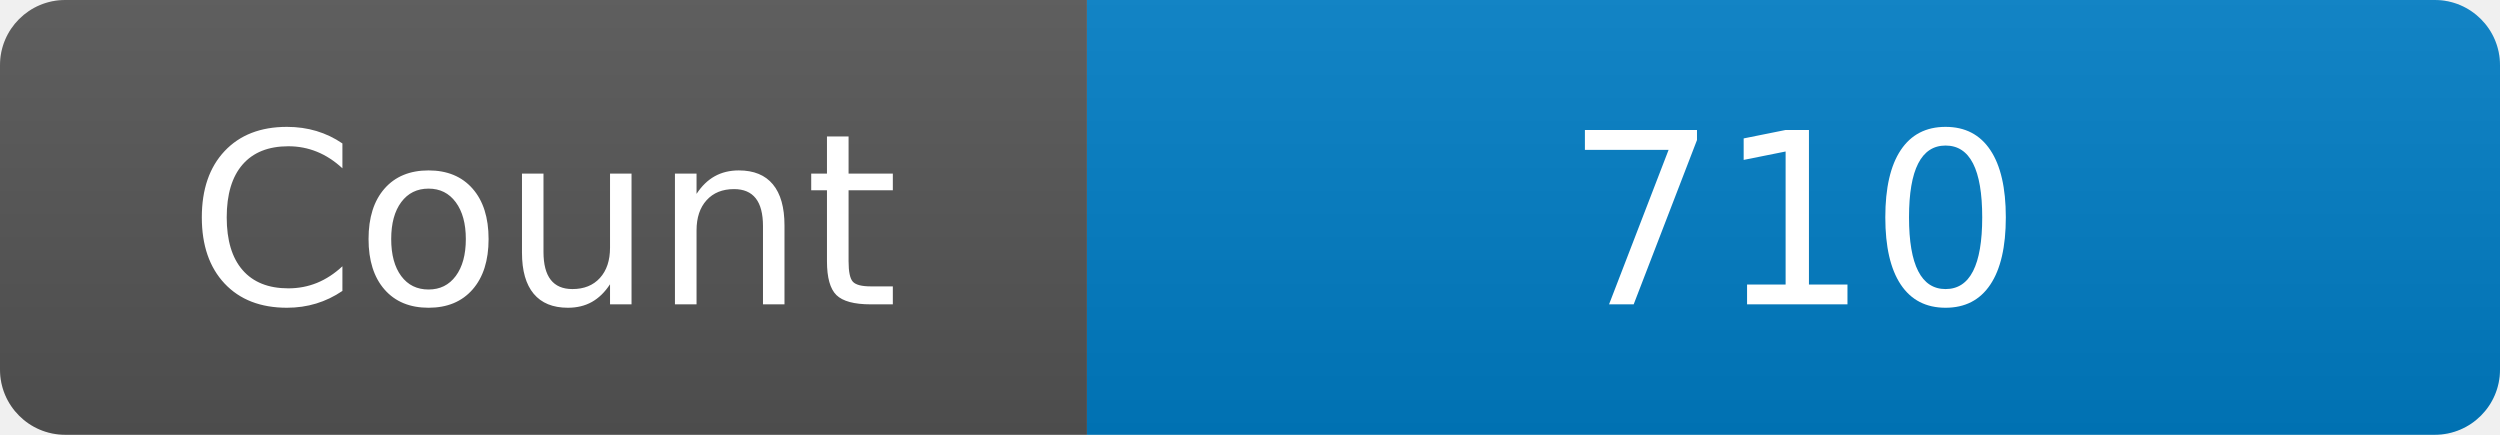
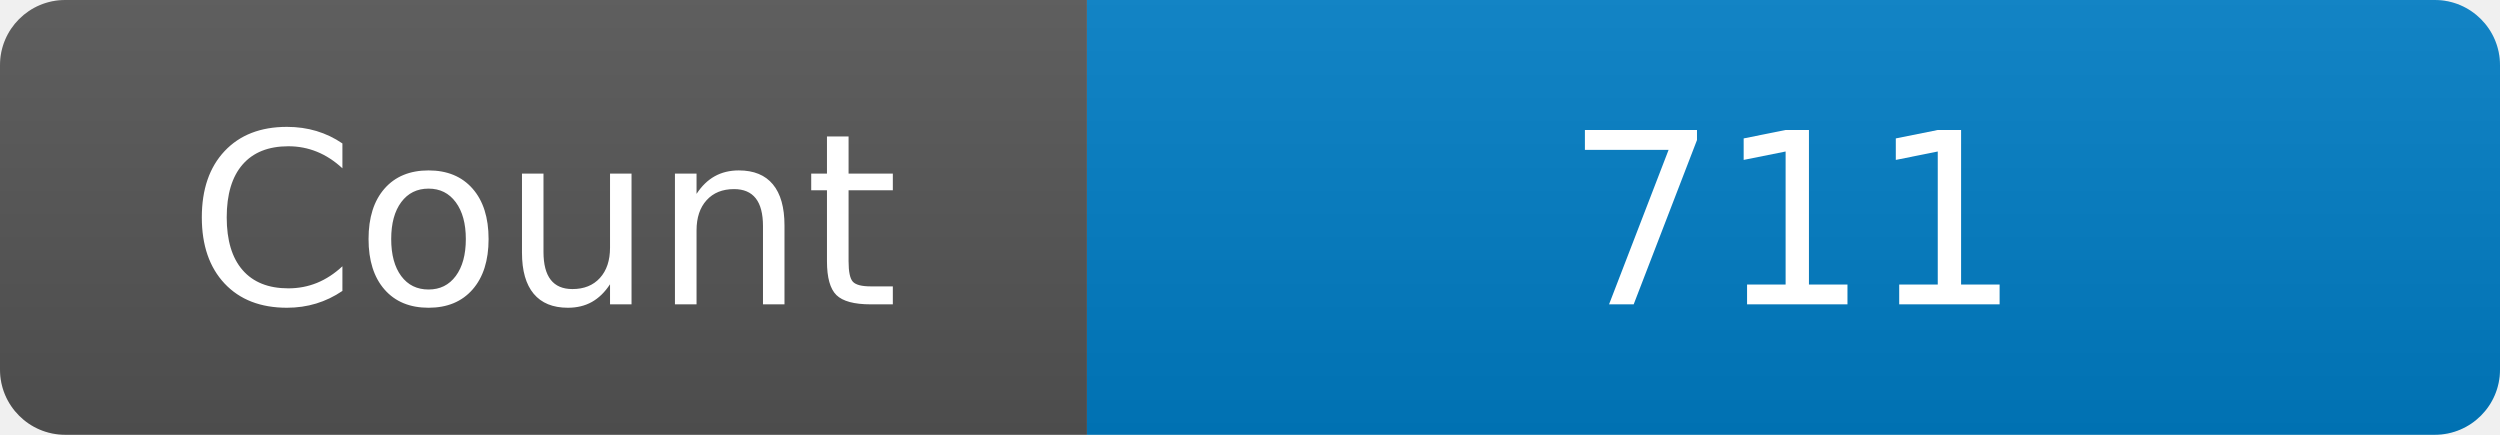
<svg xmlns="http://www.w3.org/2000/svg" width="115" height="20" role="img" aria-label="Maintained?: yes">
  <linearGradient id="s" x2="0" y2="100%">
    <stop offset="0" stop-color="#bbb" stop-opacity=".1" />
    <stop offset="1" stop-opacity=".1" />
  </linearGradient>
  <clipPath id="r">
    <rect width="115" height="20" rx="3" fill="#fff" />
  </clipPath>
  <g clip-path="url(#r)">
    <rect width="50" height="20" fill="#555" />
    <rect x="50" width="160" height="20" fill="#007ec6" />
    <rect width="115" height="20" fill="url(#s)" />
  </g>
  <g fill="#fff" text-anchor="middle" font-family="Verdana,Geneva,DejaVu Sans,sans-serif" font-size="110">
    <text x="250" y="140" transform="scale(.1)" fill="#fff">Count</text>
-     <text x="825" y="140" transform="scale(.1)" fill="#fff">710</text>
+     <text x="825" y="140" transform="scale(.1)" fill="#fff">711</text>
  </g>
</svg>
